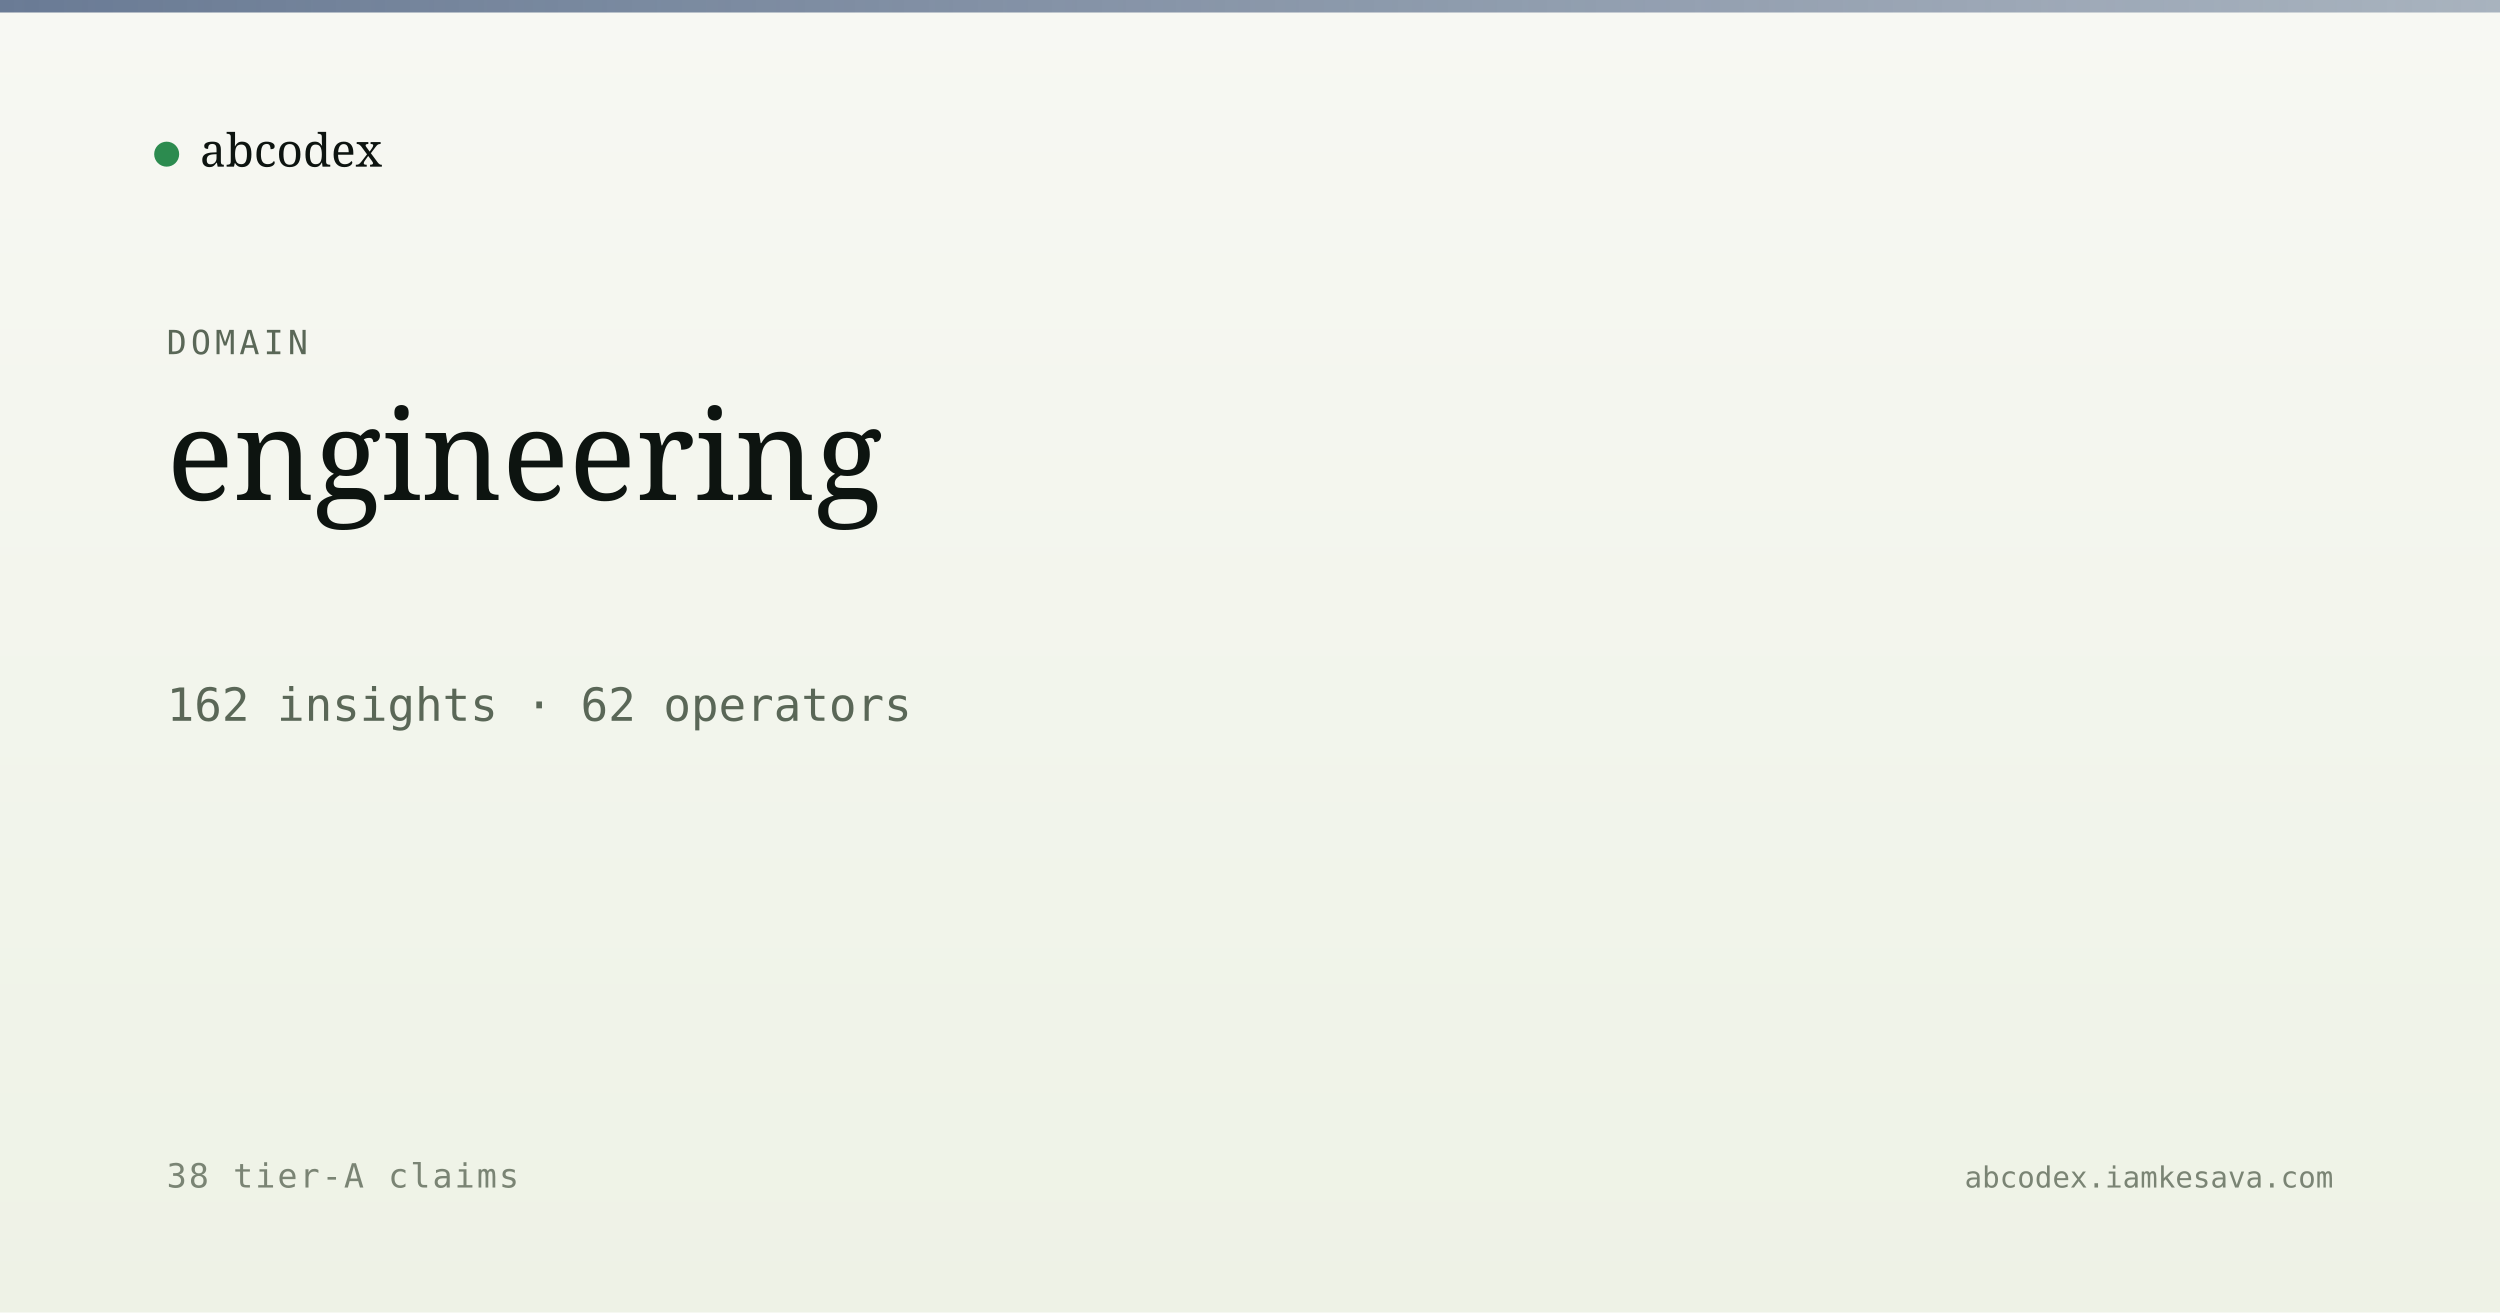
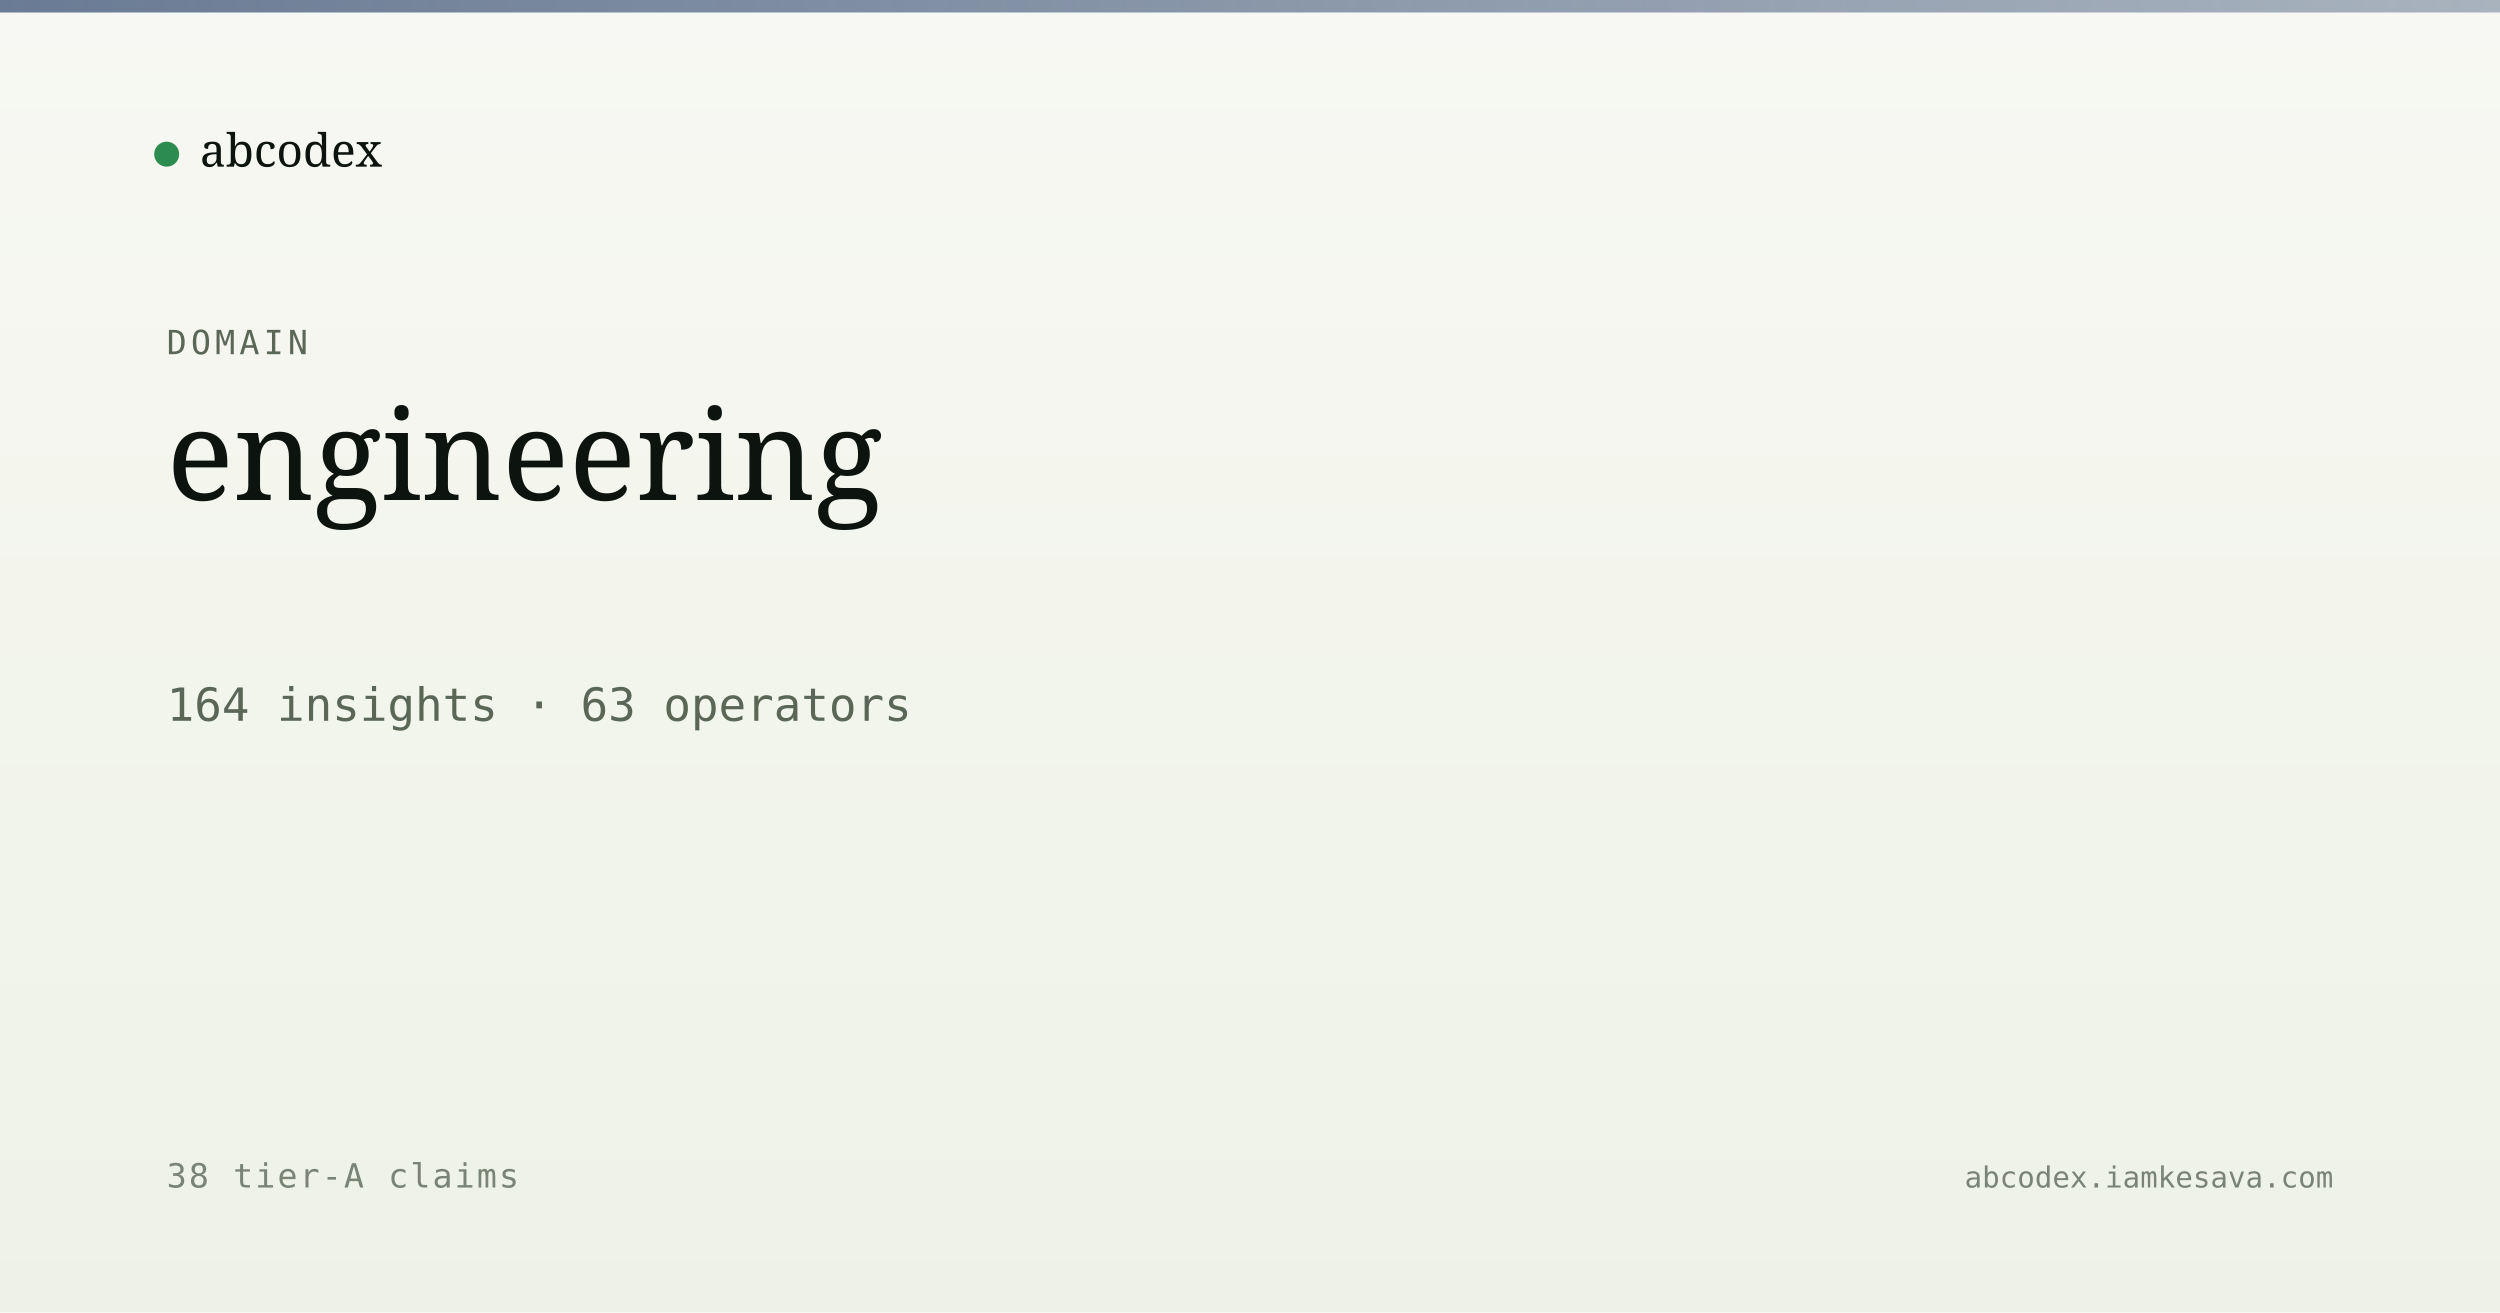
<svg xmlns="http://www.w3.org/2000/svg" viewBox="0 0 1200 630" width="1200" height="630">
  <defs>
    <linearGradient id="bg" x1="0" y1="0" x2="0" y2="1">
      <stop offset="0" stop-color="#f7f8f3" />
      <stop offset="1" stop-color="#eef2e6" />
    </linearGradient>
    <linearGradient id="band" x1="0" y1="0" x2="1" y2="0">
      <stop offset="0" stop-color="#5a6d8a" stop-opacity="0.9" />
      <stop offset="1" stop-color="#5a6d8a" stop-opacity="0.5" />
    </linearGradient>
  </defs>
  <rect width="1200" height="630" fill="url(#bg)" />
  <rect x="0" y="0" width="1200" height="6" fill="url(#band)" />
  <g transform="translate(80, 60)">
    <circle cx="0" cy="14" r="6" fill="#2c8b4f" />
    <text x="16" y="20" font-family="Newsreader, serif" font-size="22" fill="#0d1410">abcodex</text>
  </g>
  <text x="80" y="170" font-family="JetBrains Mono, monospace" font-size="16" fill="#5a6757" letter-spacing="2">DOMAIN</text>
  <text x="80" y="240" font-family="Newsreader, serif" font-size="60" font-weight="500" fill="#0d1410">engineering</text>
-   <text x="80" y="346" font-family="JetBrains Mono, monospace" font-size="22" fill="#5a6757">162 insights · 62 operators</text>
+   <text x="80" y="346" font-family="JetBrains Mono, monospace" font-size="22" fill="#5a6757">164 insights · 63 operators</text>
  <text x="80" y="570" font-family="JetBrains Mono, monospace" font-size="16" fill="#7a8474" letter-spacing="1">38 tier-A claims</text>
  <text x="1120" y="570" text-anchor="end" font-family="JetBrains Mono, monospace" font-size="14" fill="#7a8474">abcodex.iamkesava.com</text>
</svg>
